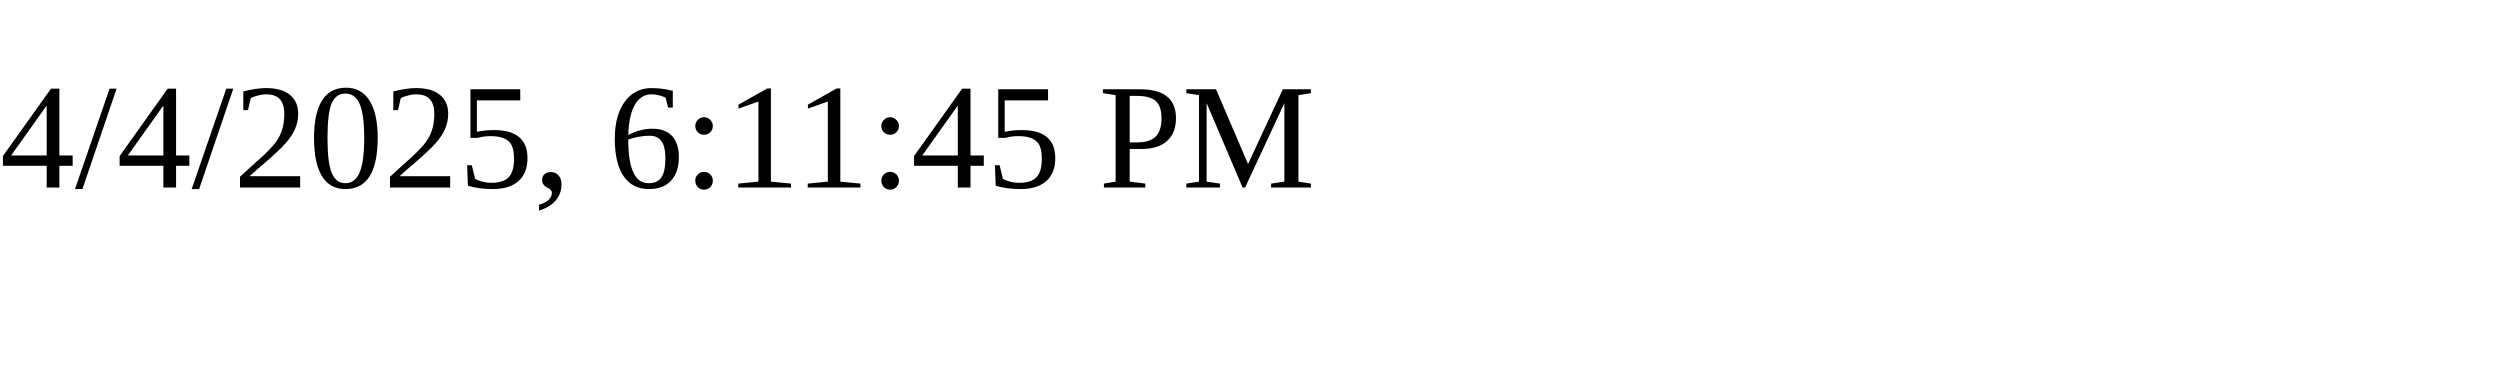
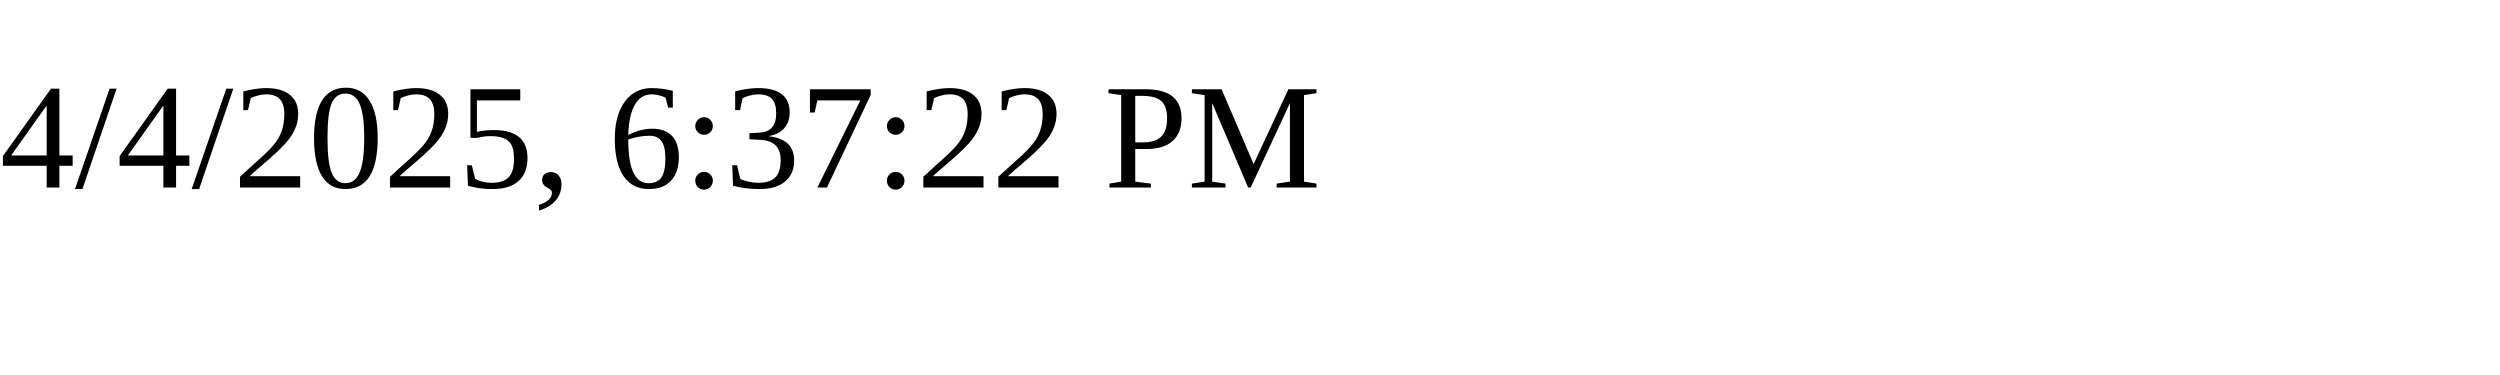
<svg xmlns="http://www.w3.org/2000/svg" height="30" width="200">
-   <text x="0" y="15">4/4/2025, 6:11:45 PM</text>
+   <text x="0" y="15">4/4/2025, 6:37:22 PM</text>
</svg>
